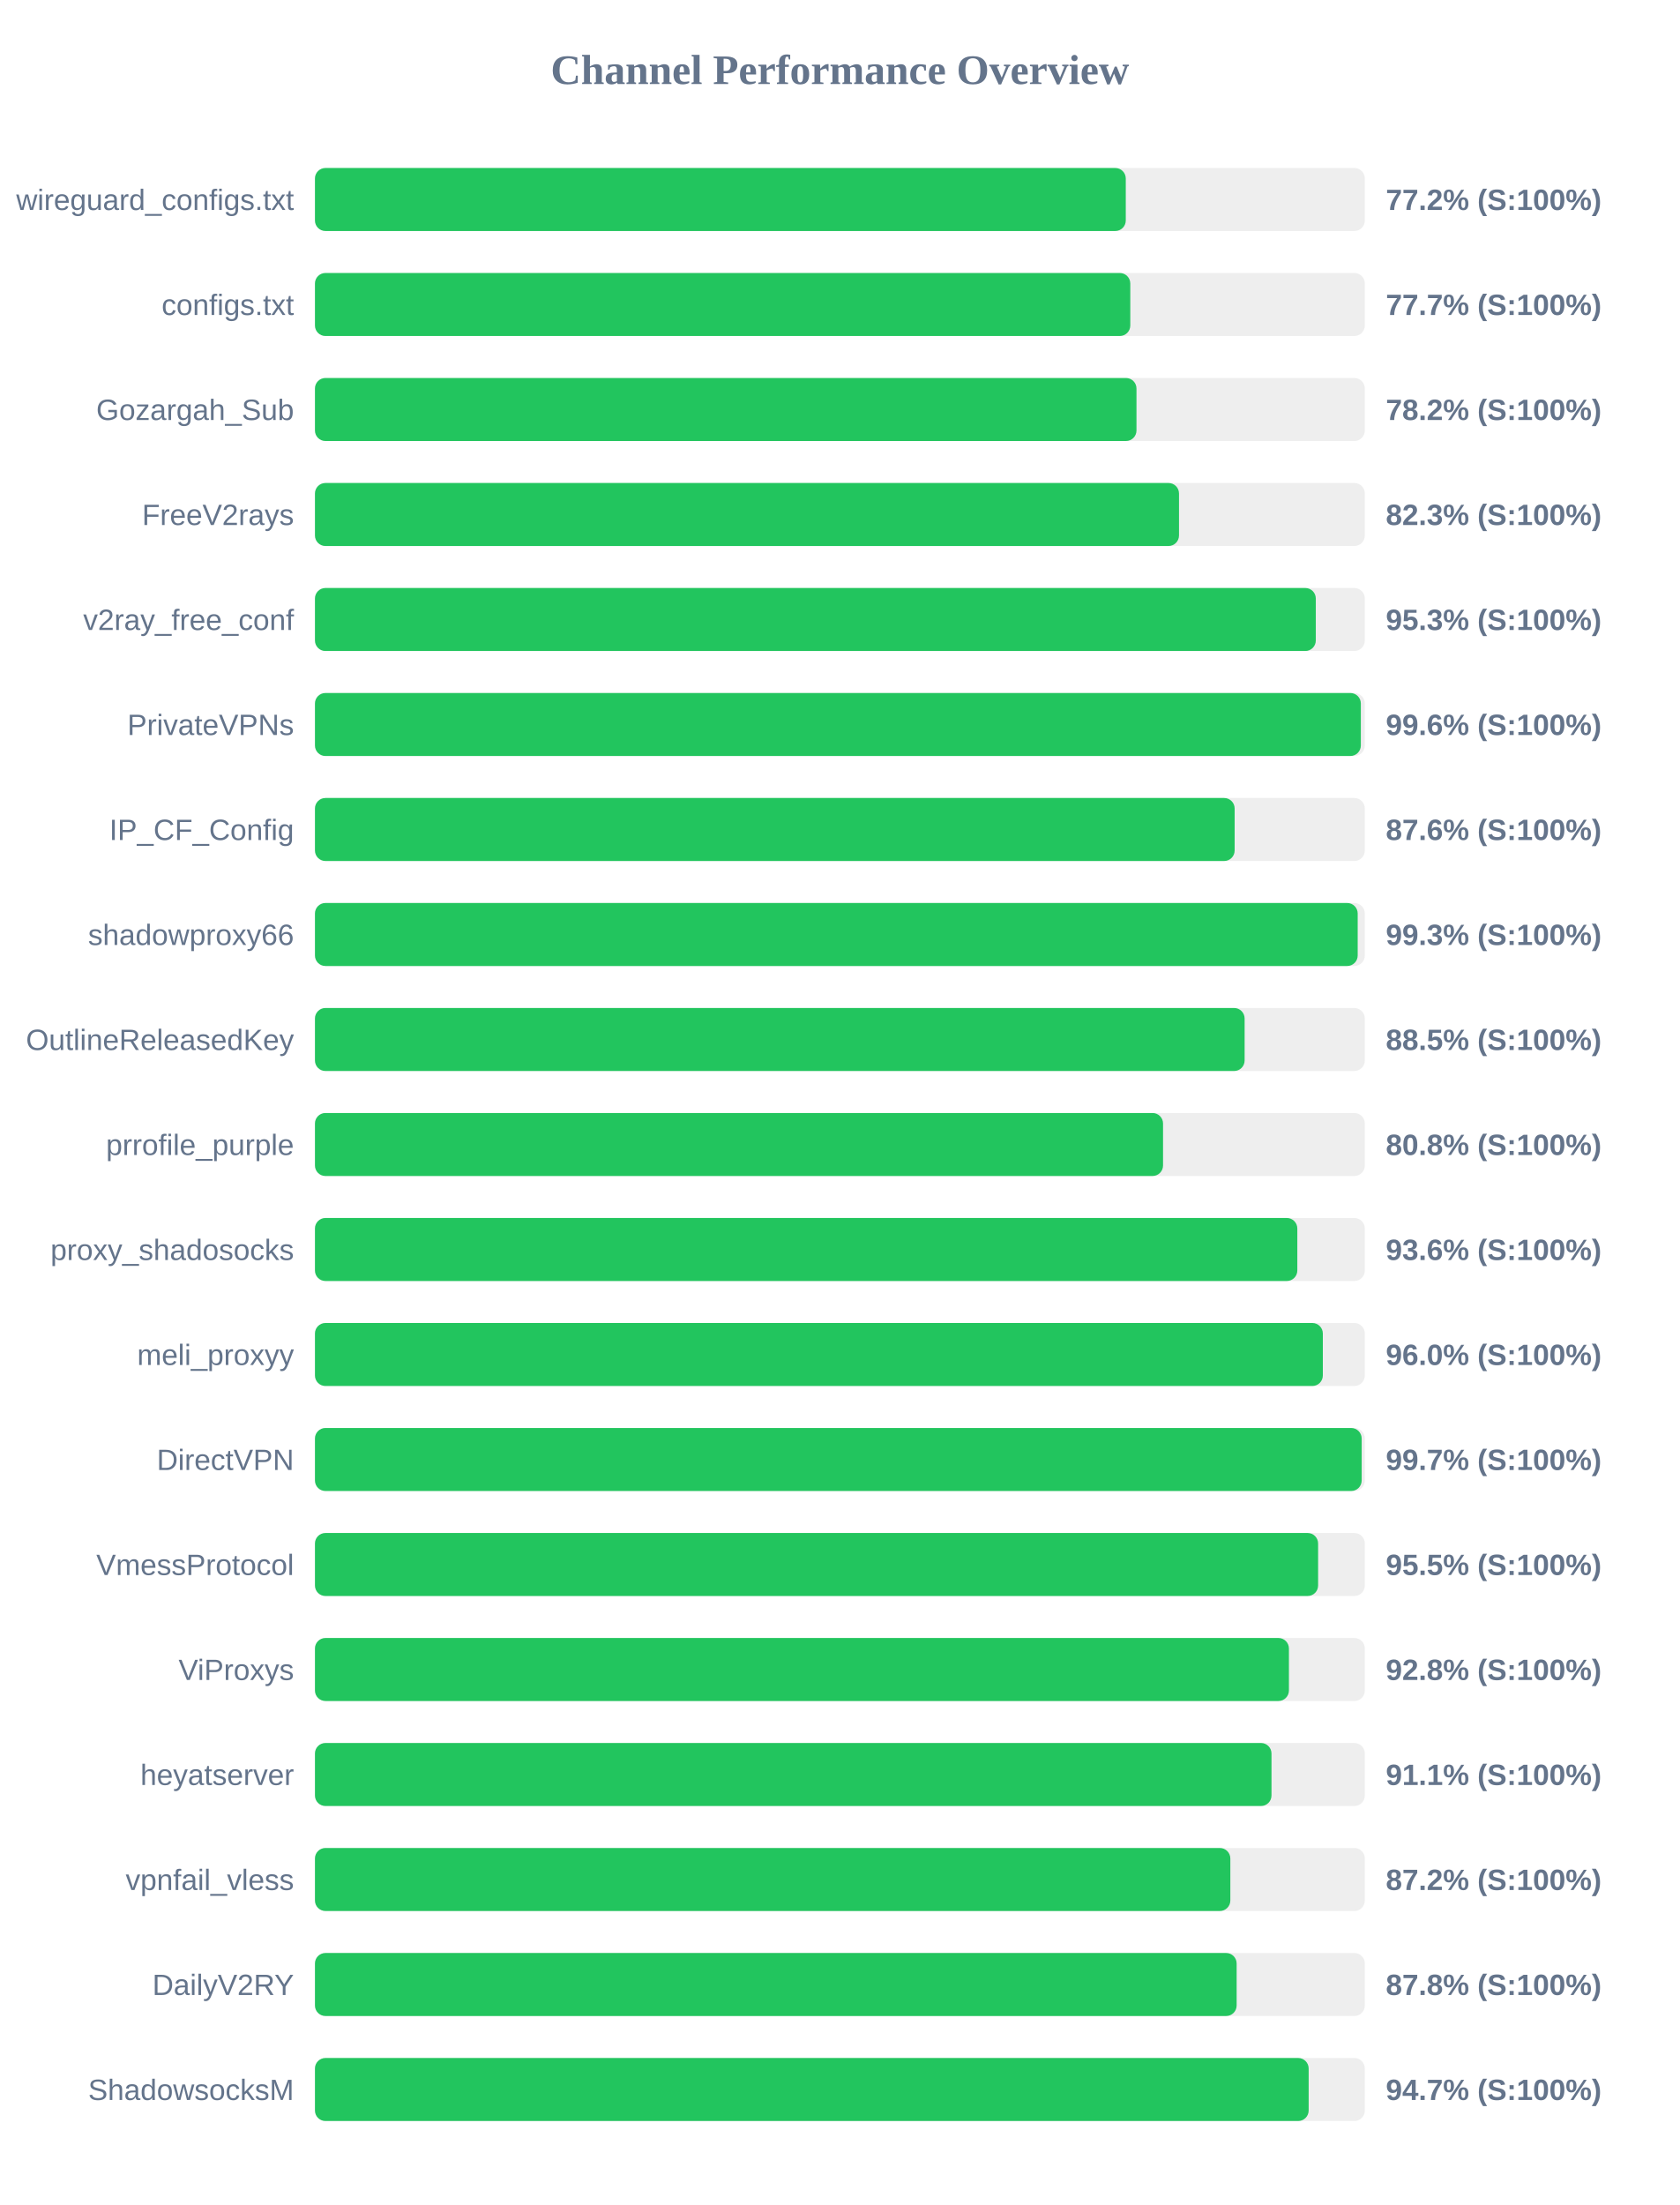
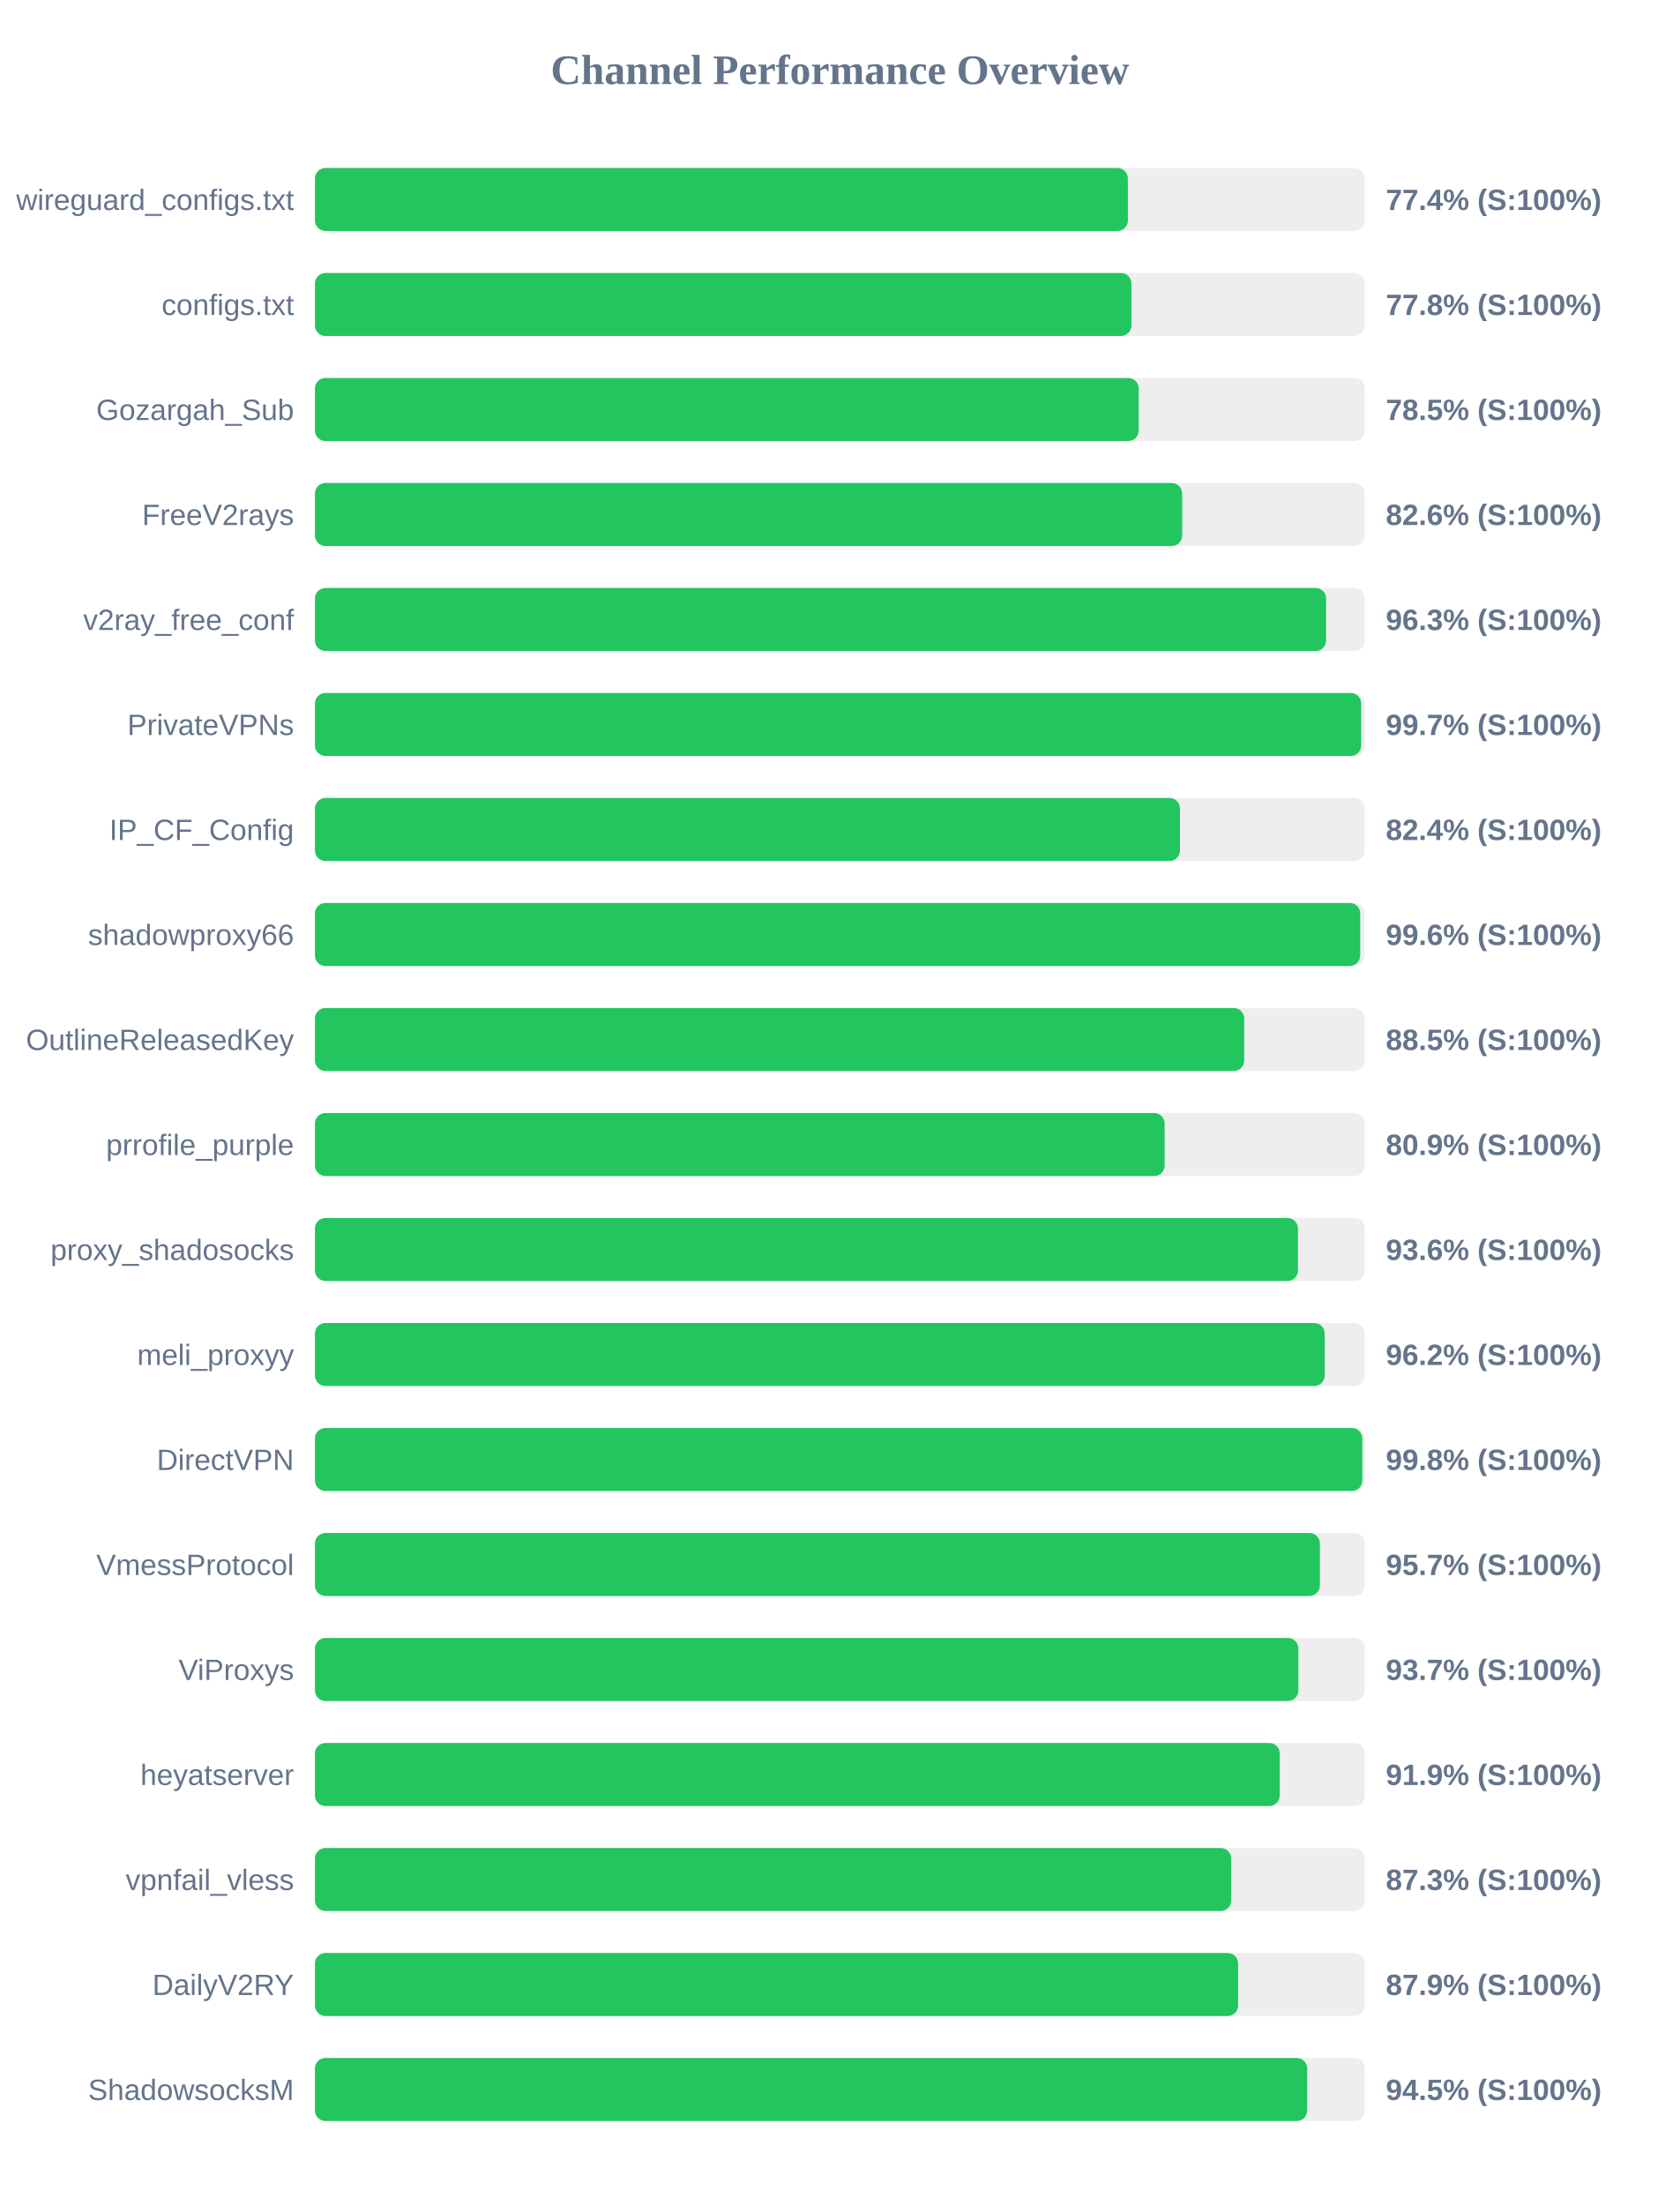
<svg xmlns="http://www.w3.org/2000/svg" width="800" height="1050" version="1.1">
  <style>
        .row { font: 14px Arial; fill: #64748b; }
        .score { font: bold 14px Arial; fill: #64748b; }
    </style>
  <text x="400" y="40" text-anchor="middle" font-size="20px" font-weight="bold" fill="#64748b">Channel Performance Overview</text>
  <rect x="150" y="80" width="500" height="30" fill="#eee" rx="5" />
-   <rect x="150" y="80" width="386.15" height="30" fill="#22c55e" rx="5" />
+   <rect x="150" y="80" width="387.15" height="30" fill="#22c55e" rx="5" />
  <text x="140" y="100" text-anchor="end" class="row">wireguard_configs.txt</text>
-   <text x="660" y="100" text-anchor="start" class="score">77.2% (S:100%)</text>
+   <text x="660" y="100" text-anchor="start" class="score">77.4% (S:100%)</text>
  <rect x="150" y="130" width="500" height="30" fill="#eee" rx="5" />
-   <rect x="150" y="130" width="388.3" height="30" fill="#22c55e" rx="5" />
+   <rect x="150" y="130" width="388.85" height="30" fill="#22c55e" rx="5" />
  <text x="140" y="150" text-anchor="end" class="row">configs.txt</text>
-   <text x="660" y="150" text-anchor="start" class="score">77.7% (S:100%)</text>
+   <text x="660" y="150" text-anchor="start" class="score">77.8% (S:100%)</text>
  <rect x="150" y="180" width="500" height="30" fill="#eee" rx="5" />
-   <rect x="150" y="180" width="391.25" height="30" fill="#22c55e" rx="5" />
+   <rect x="150" y="180" width="392.3" height="30" fill="#22c55e" rx="5" />
  <text x="140" y="200" text-anchor="end" class="row">Gozargah_Sub</text>
-   <text x="660" y="200" text-anchor="start" class="score">78.2% (S:100%)</text>
+   <text x="660" y="200" text-anchor="start" class="score">78.5% (S:100%)</text>
  <rect x="150" y="230" width="500" height="30" fill="#eee" rx="5" />
-   <rect x="150" y="230" width="411.5" height="30" fill="#22c55e" rx="5" />
+   <rect x="150" y="230" width="413.0" height="30" fill="#22c55e" rx="5" />
  <text x="140" y="250" text-anchor="end" class="row">FreeV2rays</text>
-   <text x="660" y="250" text-anchor="start" class="score">82.3% (S:100%)</text>
+   <text x="660" y="250" text-anchor="start" class="score">82.6% (S:100%)</text>
  <rect x="150" y="280" width="500" height="30" fill="#eee" rx="5" />
-   <rect x="150" y="280" width="476.65" height="30" fill="#22c55e" rx="5" />
+   <rect x="150" y="280" width="481.55" height="30" fill="#22c55e" rx="5" />
  <text x="140" y="300" text-anchor="end" class="row">v2ray_free_conf</text>
-   <text x="660" y="300" text-anchor="start" class="score">95.3% (S:100%)</text>
+   <text x="660" y="300" text-anchor="start" class="score">96.3% (S:100%)</text>
  <rect x="150" y="330" width="500" height="30" fill="#eee" rx="5" />
-   <rect x="150" y="330" width="498.1" height="30" fill="#22c55e" rx="5" />
+   <rect x="150" y="330" width="498.25" height="30" fill="#22c55e" rx="5" />
  <text x="140" y="350" text-anchor="end" class="row">PrivateVPNs</text>
-   <text x="660" y="350" text-anchor="start" class="score">99.6% (S:100%)</text>
+   <text x="660" y="350" text-anchor="start" class="score">99.7% (S:100%)</text>
  <rect x="150" y="380" width="500" height="30" fill="#eee" rx="5" />
-   <rect x="150" y="380" width="438.0" height="30" fill="#22c55e" rx="5" />
+   <rect x="150" y="380" width="411.95" height="30" fill="#22c55e" rx="5" />
  <text x="140" y="400" text-anchor="end" class="row">IP_CF_Config</text>
-   <text x="660" y="400" text-anchor="start" class="score">87.6% (S:100%)</text>
+   <text x="660" y="400" text-anchor="start" class="score">82.4% (S:100%)</text>
  <rect x="150" y="430" width="500" height="30" fill="#eee" rx="5" />
-   <rect x="150" y="430" width="496.6" height="30" fill="#22c55e" rx="5" />
+   <rect x="150" y="430" width="497.8" height="30" fill="#22c55e" rx="5" />
  <text x="140" y="450" text-anchor="end" class="row">shadowproxy66</text>
-   <text x="660" y="450" text-anchor="start" class="score">99.3% (S:100%)</text>
+   <text x="660" y="450" text-anchor="start" class="score">99.6% (S:100%)</text>
  <rect x="150" y="480" width="500" height="30" fill="#eee" rx="5" />
-   <rect x="150" y="480" width="442.75" height="30" fill="#22c55e" rx="5" />
+   <rect x="150" y="480" width="442.55" height="30" fill="#22c55e" rx="5" />
  <text x="140" y="500" text-anchor="end" class="row">OutlineReleasedKey</text>
  <text x="660" y="500" text-anchor="start" class="score">88.5% (S:100%)</text>
  <rect x="150" y="530" width="500" height="30" fill="#eee" rx="5" />
-   <rect x="150" y="530" width="403.9" height="30" fill="#22c55e" rx="5" />
+   <rect x="150" y="530" width="404.65" height="30" fill="#22c55e" rx="5" />
  <text x="140" y="550" text-anchor="end" class="row">prrofile_purple</text>
-   <text x="660" y="550" text-anchor="start" class="score">80.8% (S:100%)</text>
+   <text x="660" y="550" text-anchor="start" class="score">80.9% (S:100%)</text>
  <rect x="150" y="580" width="500" height="30" fill="#eee" rx="5" />
-   <rect x="150" y="580" width="467.85" height="30" fill="#22c55e" rx="5" />
+   <rect x="150" y="580" width="468.15" height="30" fill="#22c55e" rx="5" />
  <text x="140" y="600" text-anchor="end" class="row">proxy_shadosocks</text>
  <text x="660" y="600" text-anchor="start" class="score">93.6% (S:100%)</text>
  <rect x="150" y="630" width="500" height="30" fill="#eee" rx="5" />
-   <rect x="150" y="630" width="480.0" height="30" fill="#22c55e" rx="5" />
+   <rect x="150" y="630" width="480.9" height="30" fill="#22c55e" rx="5" />
  <text x="140" y="650" text-anchor="end" class="row">meli_proxyy</text>
-   <text x="660" y="650" text-anchor="start" class="score">96.0% (S:100%)</text>
+   <text x="660" y="650" text-anchor="start" class="score">96.2% (S:100%)</text>
  <rect x="150" y="680" width="500" height="30" fill="#eee" rx="5" />
-   <rect x="150" y="680" width="498.5" height="30" fill="#22c55e" rx="5" />
+   <rect x="150" y="680" width="498.8" height="30" fill="#22c55e" rx="5" />
  <text x="140" y="700" text-anchor="end" class="row">DirectVPN</text>
-   <text x="660" y="700" text-anchor="start" class="score">99.7% (S:100%)</text>
+   <text x="660" y="700" text-anchor="start" class="score">99.8% (S:100%)</text>
  <rect x="150" y="730" width="500" height="30" fill="#eee" rx="5" />
-   <rect x="150" y="730" width="477.75" height="30" fill="#22c55e" rx="5" />
+   <rect x="150" y="730" width="478.6" height="30" fill="#22c55e" rx="5" />
  <text x="140" y="750" text-anchor="end" class="row">VmessProtocol</text>
-   <text x="660" y="750" text-anchor="start" class="score">95.5% (S:100%)</text>
+   <text x="660" y="750" text-anchor="start" class="score">95.7% (S:100%)</text>
  <rect x="150" y="780" width="500" height="30" fill="#eee" rx="5" />
-   <rect x="150" y="780" width="463.85" height="30" fill="#22c55e" rx="5" />
+   <rect x="150" y="780" width="468.35" height="30" fill="#22c55e" rx="5" />
  <text x="140" y="800" text-anchor="end" class="row">ViProxys</text>
-   <text x="660" y="800" text-anchor="start" class="score">92.8% (S:100%)</text>
+   <text x="660" y="800" text-anchor="start" class="score">93.7% (S:100%)</text>
  <rect x="150" y="830" width="500" height="30" fill="#eee" rx="5" />
-   <rect x="150" y="830" width="455.55" height="30" fill="#22c55e" rx="5" />
+   <rect x="150" y="830" width="459.45" height="30" fill="#22c55e" rx="5" />
  <text x="140" y="850" text-anchor="end" class="row">heyatserver</text>
-   <text x="660" y="850" text-anchor="start" class="score">91.1% (S:100%)</text>
+   <text x="660" y="850" text-anchor="start" class="score">91.9% (S:100%)</text>
  <rect x="150" y="880" width="500" height="30" fill="#eee" rx="5" />
-   <rect x="150" y="880" width="435.95" height="30" fill="#22c55e" rx="5" />
+   <rect x="150" y="880" width="436.35" height="30" fill="#22c55e" rx="5" />
  <text x="140" y="900" text-anchor="end" class="row">vpnfail_vless</text>
-   <text x="660" y="900" text-anchor="start" class="score">87.2% (S:100%)</text>
+   <text x="660" y="900" text-anchor="start" class="score">87.3% (S:100%)</text>
  <rect x="150" y="930" width="500" height="30" fill="#eee" rx="5" />
-   <rect x="150" y="930" width="438.95" height="30" fill="#22c55e" rx="5" />
+   <rect x="150" y="930" width="439.65" height="30" fill="#22c55e" rx="5" />
  <text x="140" y="950" text-anchor="end" class="row">DailyV2RY</text>
-   <text x="660" y="950" text-anchor="start" class="score">87.8% (S:100%)</text>
+   <text x="660" y="950" text-anchor="start" class="score">87.9% (S:100%)</text>
  <rect x="150" y="980" width="500" height="30" fill="#eee" rx="5" />
-   <rect x="150" y="980" width="473.25" height="30" fill="#22c55e" rx="5" />
+   <rect x="150" y="980" width="472.55" height="30" fill="#22c55e" rx="5" />
  <text x="140" y="1000" text-anchor="end" class="row">ShadowsocksM</text>
-   <text x="660" y="1000" text-anchor="start" class="score">94.7% (S:100%)</text>
+   <text x="660" y="1000" text-anchor="start" class="score">94.5% (S:100%)</text>
</svg>
